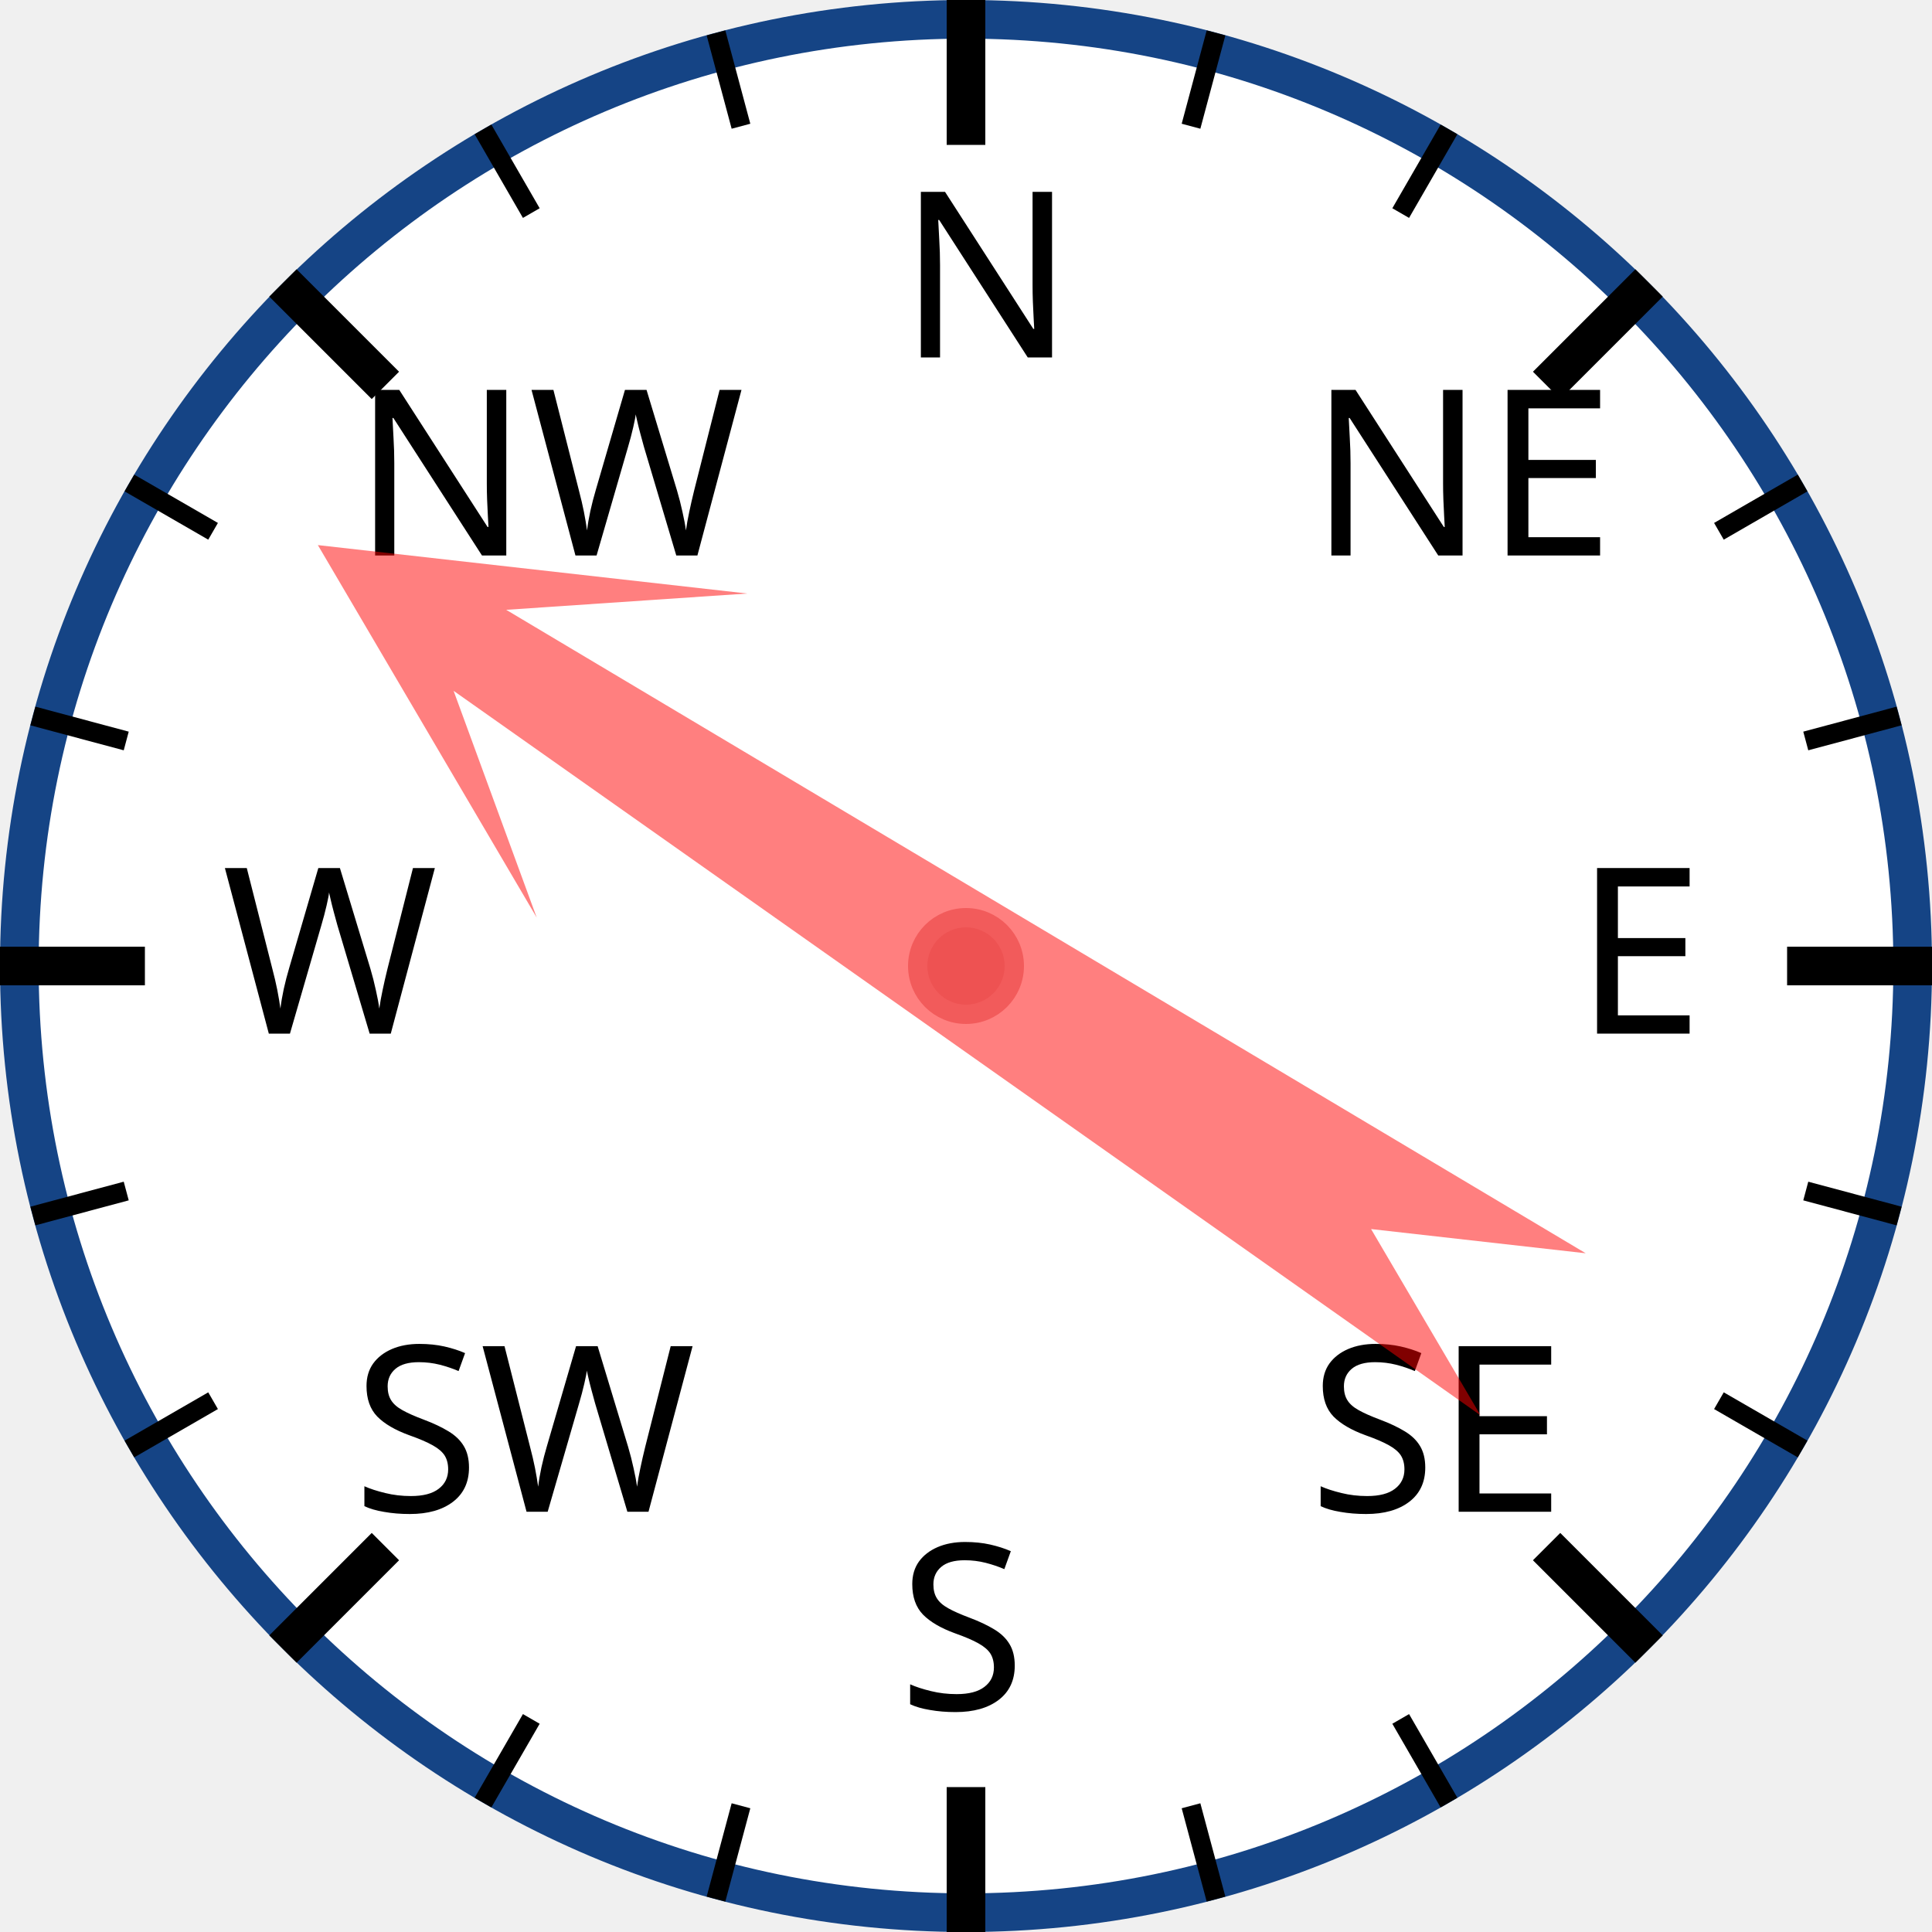
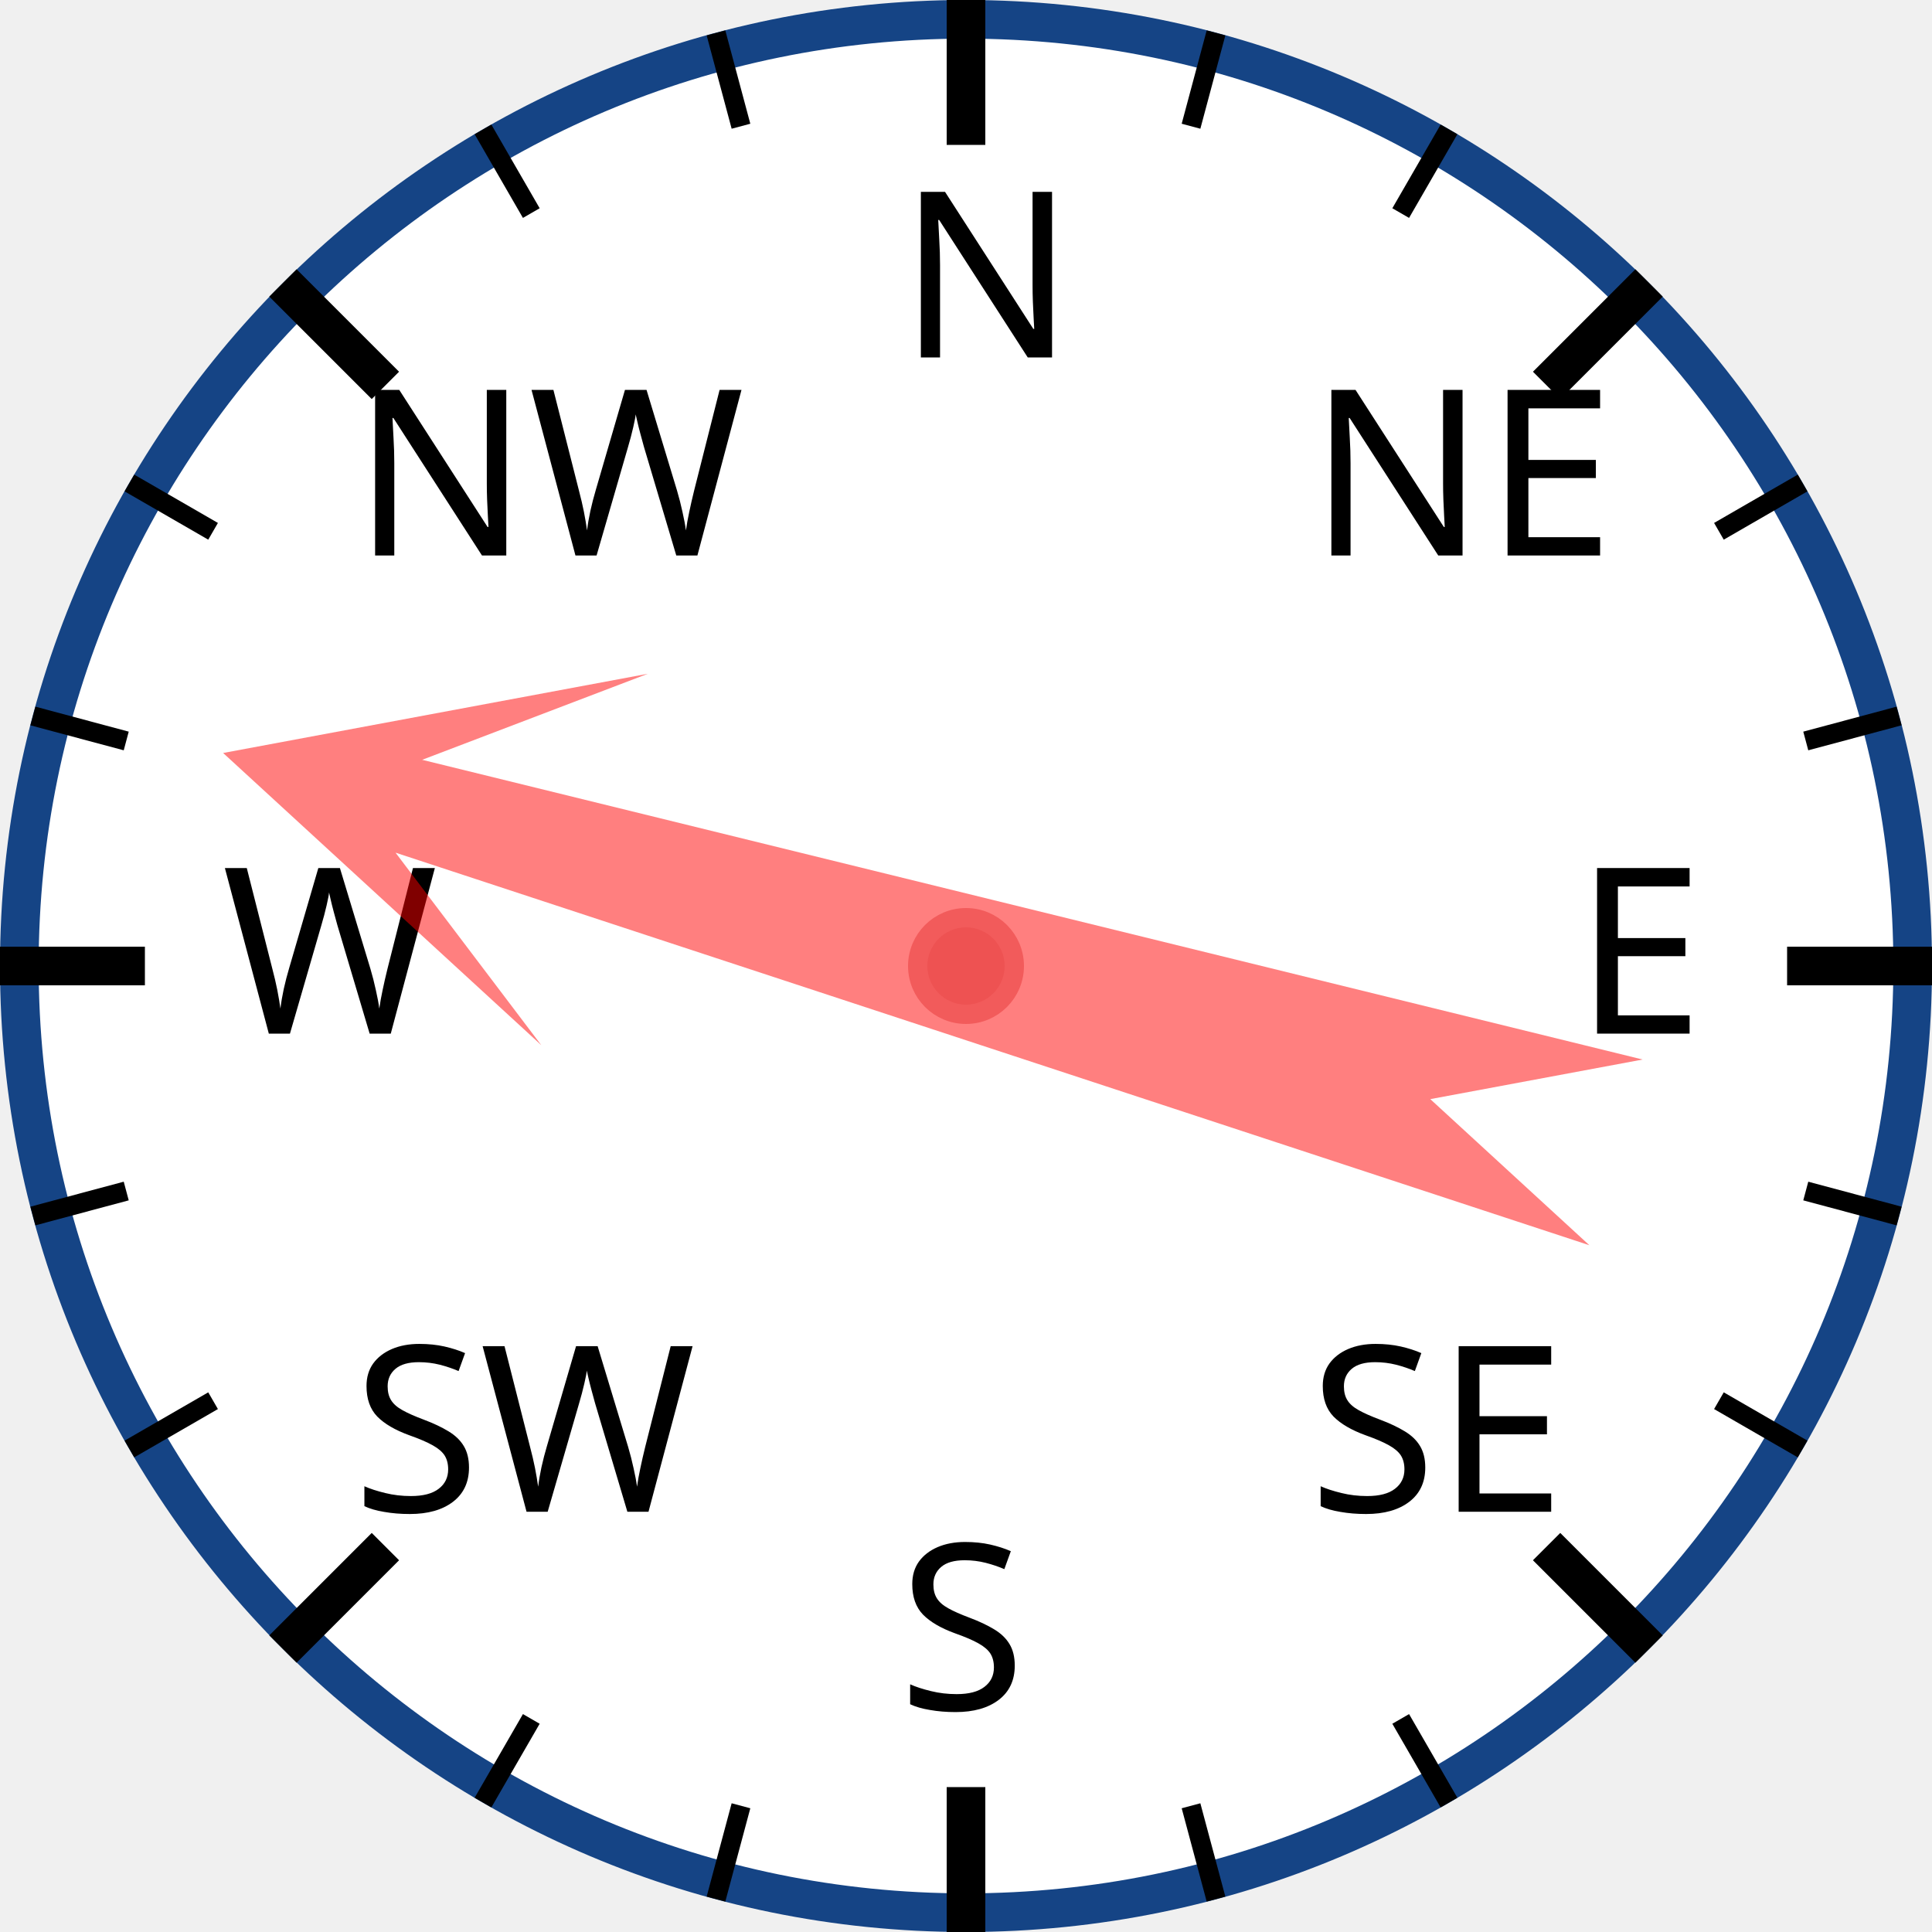
<svg xmlns="http://www.w3.org/2000/svg" width="120px" height="120px" viewBox="0 0 200 200">
  <circle cx="100" cy="100" r="98" style="fill: white; stroke: #154485; stroke-width: 4;" />
  <text x="93.0" y="37.0" style="font-family: sans-serif; font-size: 18pt;">N</text>
  <line x1="100.0" y1="0.0" x2="100.0" y2="15.0" style="stroke: black; stroke-width: 4;" />
  <line x1="74.118" y1="3.407" x2="76.706" y2="13.067" style="stroke: black; stroke-width: 2;" />
  <line x1="50" y1="13.397" x2="55" y2="22.058" style="stroke: black; stroke-width: 2;" />
  <text x="36.503" y="57.503" style="font-family: sans-serif; font-size: 18pt;">NW</text>
  <line x1="29.289" y1="29.289" x2="39.896" y2="39.896" style="stroke: black; stroke-width: 4;" />
  <line x1="13.397" y1="50" x2="22.058" y2="55" style="stroke: black; stroke-width: 2;" />
  <line x1="3.407" y1="74.118" x2="13.067" y2="76.706" style="stroke: black; stroke-width: 2;" />
  <text x="23.0" y="107.0" style="font-family: sans-serif; font-size: 18pt;">W</text>
  <line x1="0.0" y1="100.0" x2="15.0" y2="100.0" style="stroke: black; stroke-width: 4;" />
  <line x1="3.407" y1="125.882" x2="13.067" y2="123.294" style="stroke: black; stroke-width: 2;" />
  <line x1="13.397" y1="150" x2="22.058" y2="145" style="stroke: black; stroke-width: 2;" />
  <text x="36.503" y="156.497" style="font-family: sans-serif; font-size: 18pt;">SW</text>
  <line x1="29.289" y1="170.711" x2="39.896" y2="160.104" style="stroke: black; stroke-width: 4;" />
  <line x1="50" y1="186.603" x2="55" y2="177.942" style="stroke: black; stroke-width: 2;" />
  <line x1="74.118" y1="196.593" x2="76.706" y2="186.933" style="stroke: black; stroke-width: 2;" />
  <text x="93" y="177.0" style="font-family: sans-serif; font-size: 18pt;">S</text>
  <line x1="100" y1="200.0" x2="100" y2="185.0" style="stroke: black; stroke-width: 4;" />
  <line x1="125.882" y1="196.593" x2="123.294" y2="186.933" style="stroke: black; stroke-width: 2;" />
  <line x1="150.0" y1="186.603" x2="145.0" y2="177.942" style="stroke: black; stroke-width: 2;" />
  <text x="135.497" y="156.497" style="font-family: sans-serif; font-size: 18pt;">SE</text>
  <line x1="170.711" y1="170.711" x2="160.104" y2="160.104" style="stroke: black; stroke-width: 4;" />
  <line x1="186.603" y1="150" x2="177.942" y2="145" style="stroke: black; stroke-width: 2;" />
  <line x1="196.593" y1="125.882" x2="186.933" y2="123.294" style="stroke: black; stroke-width: 2;" />
  <text x="163.0" y="107" style="font-family: sans-serif; font-size: 18pt;">E</text>
  <line x1="200.0" y1="100" x2="185.0" y2="100" style="stroke: black; stroke-width: 4;" />
  <line x1="196.593" y1="74.118" x2="186.933" y2="76.706" style="stroke: black; stroke-width: 2;" />
  <line x1="186.603" y1="50" x2="177.942" y2="55" style="stroke: black; stroke-width: 2;" />
  <text x="135.497" y="57.503" style="font-family: sans-serif; font-size: 18pt;">NE</text>
  <line x1="170.711" y1="29.289" x2="160.104" y2="39.896" style="stroke: black; stroke-width: 4;" />
  <line x1="150" y1="13.397" x2="145" y2="22.058" style="stroke: black; stroke-width: 2;" />
  <line x1="125.882" y1="3.407" x2="123.294" y2="13.067" style="stroke: black; stroke-width: 2;" />
-   <polygon points="100 20 120 60 105 40 110 170 100 150 90 170 95 40 80 60" style="fill: red; fill-opacity: 0.5;" transform="rotate(303,100,100)" />
+   <polygon points="100 20 120 60 105 40 110 170 100 150 90 170 95 40 80 60" style="fill: red; fill-opacity: 0.5;" transform="rotate(286,100,100)" />
  <circle cx="100" cy="100" r="5" style="fill: #EE5252; stroke: #F25B5B; stroke-width: 2;" />
</svg>
